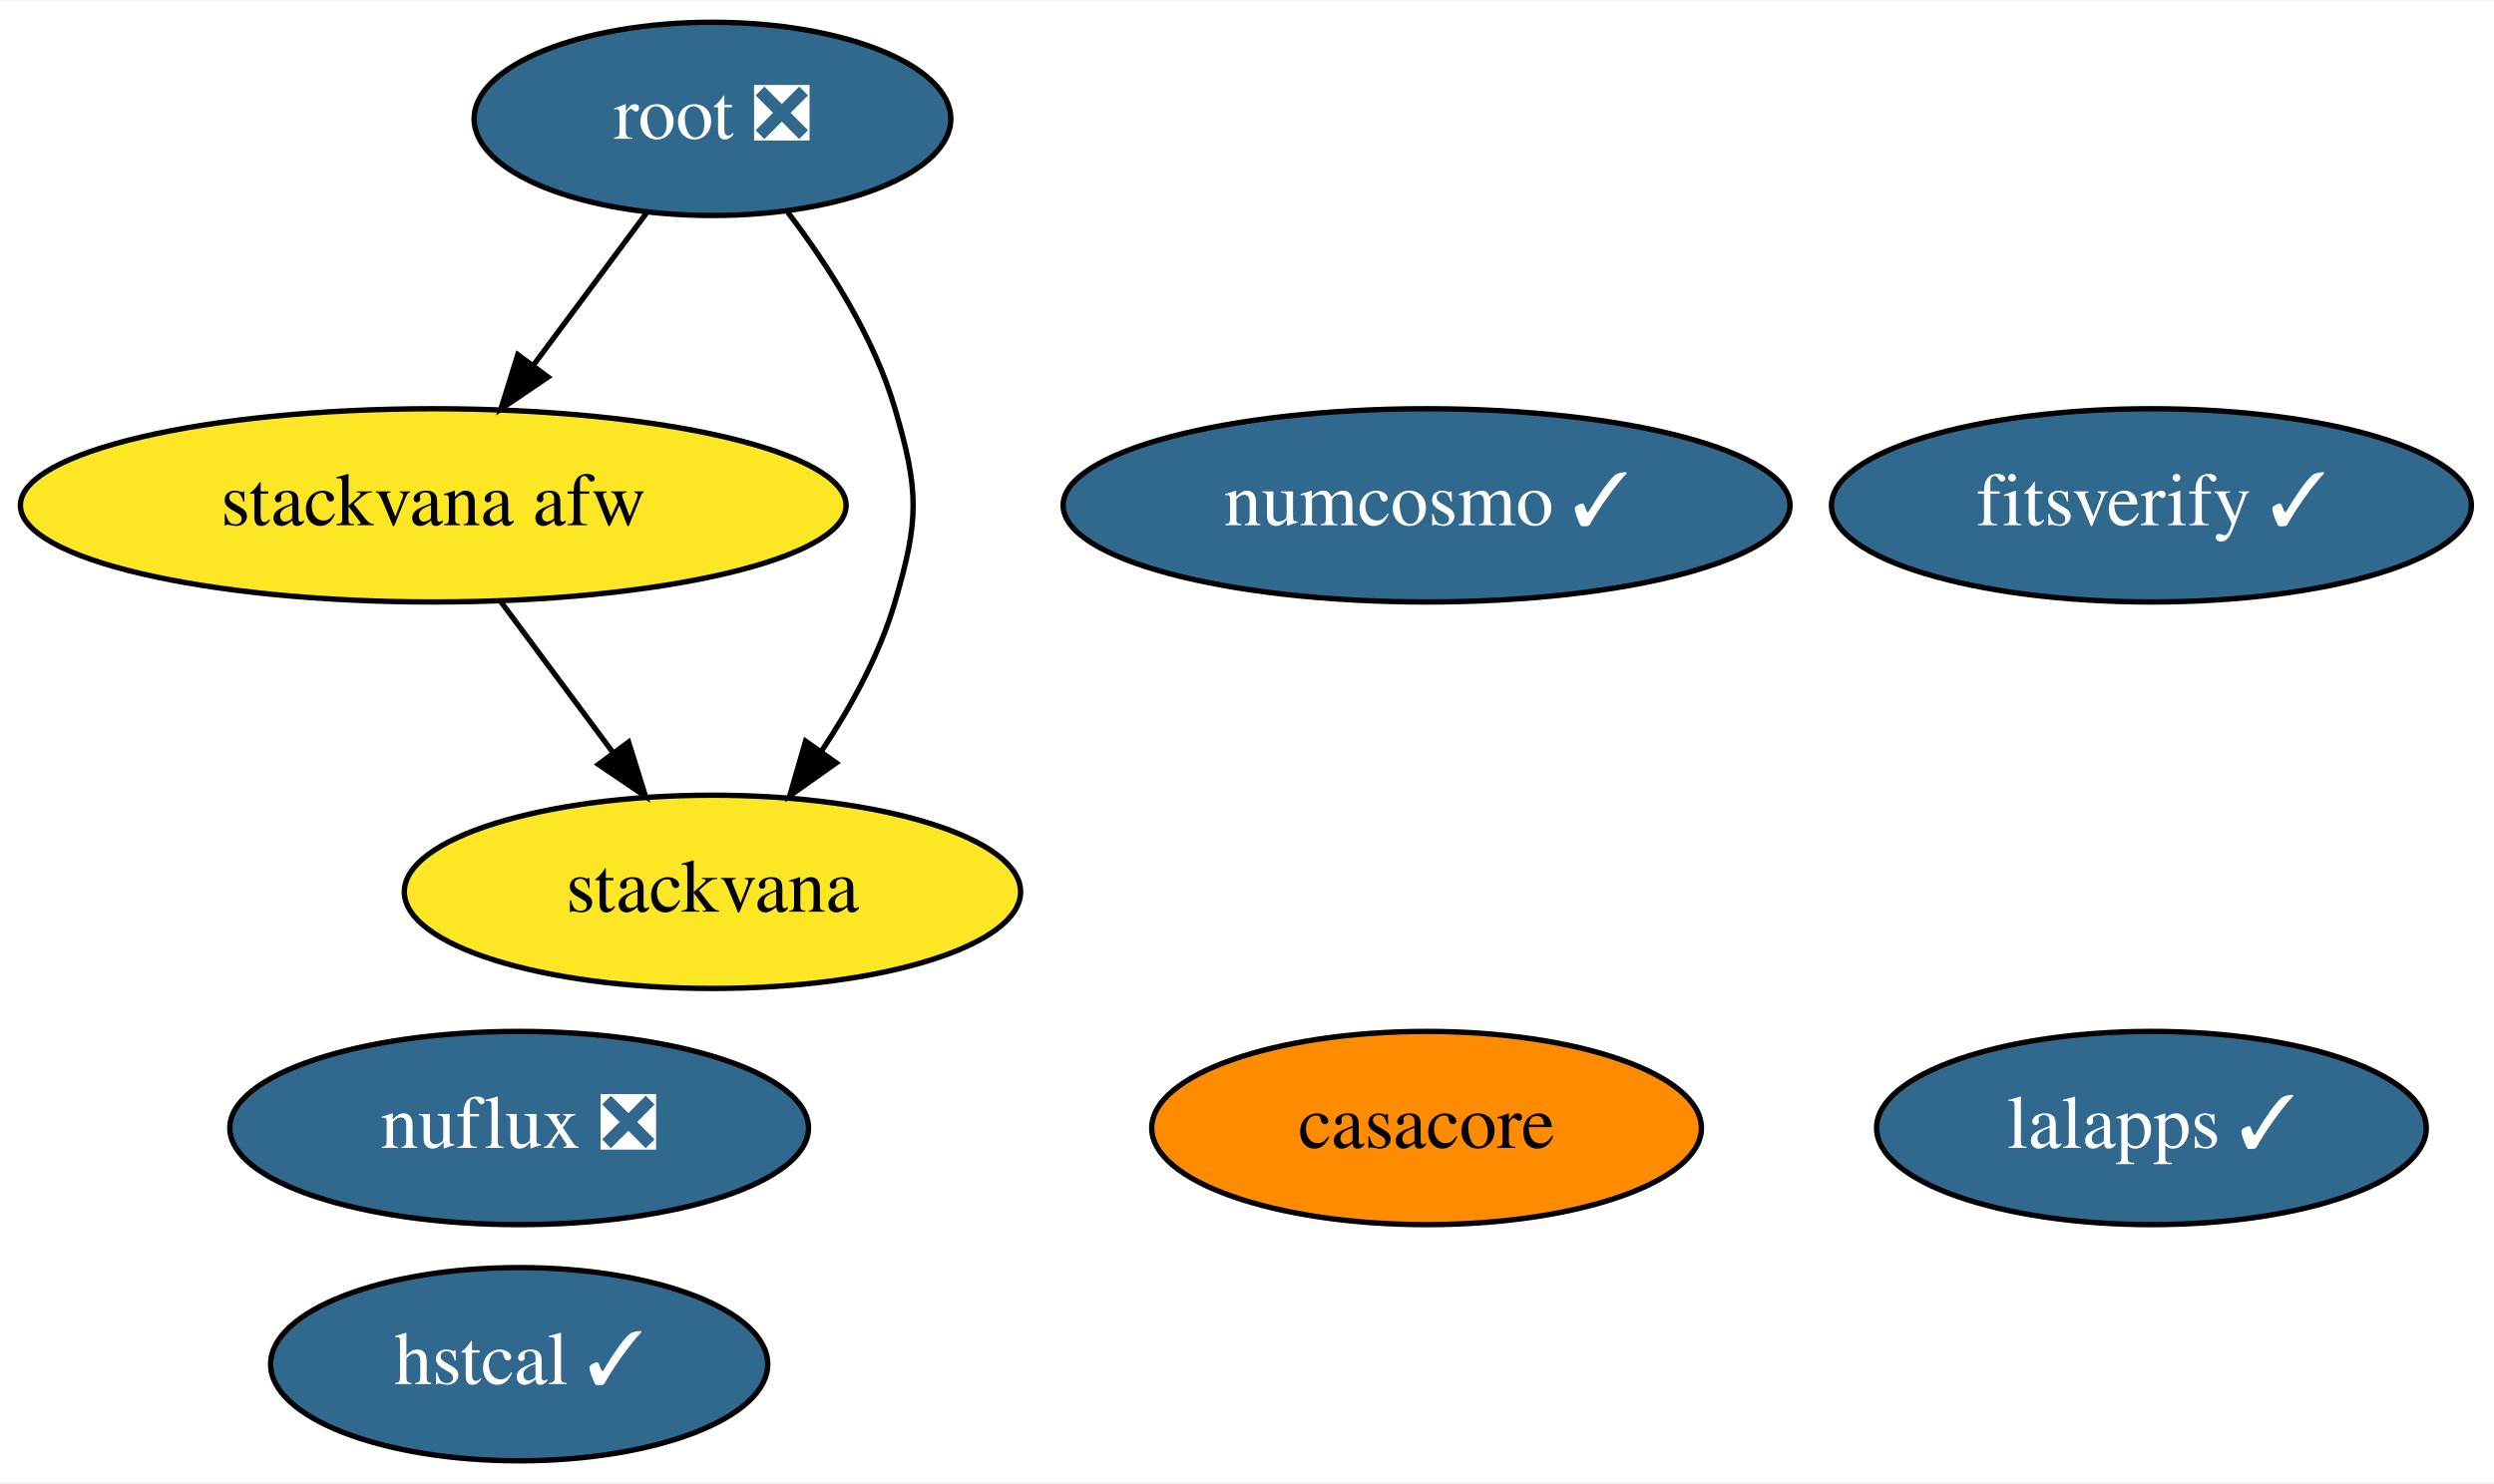
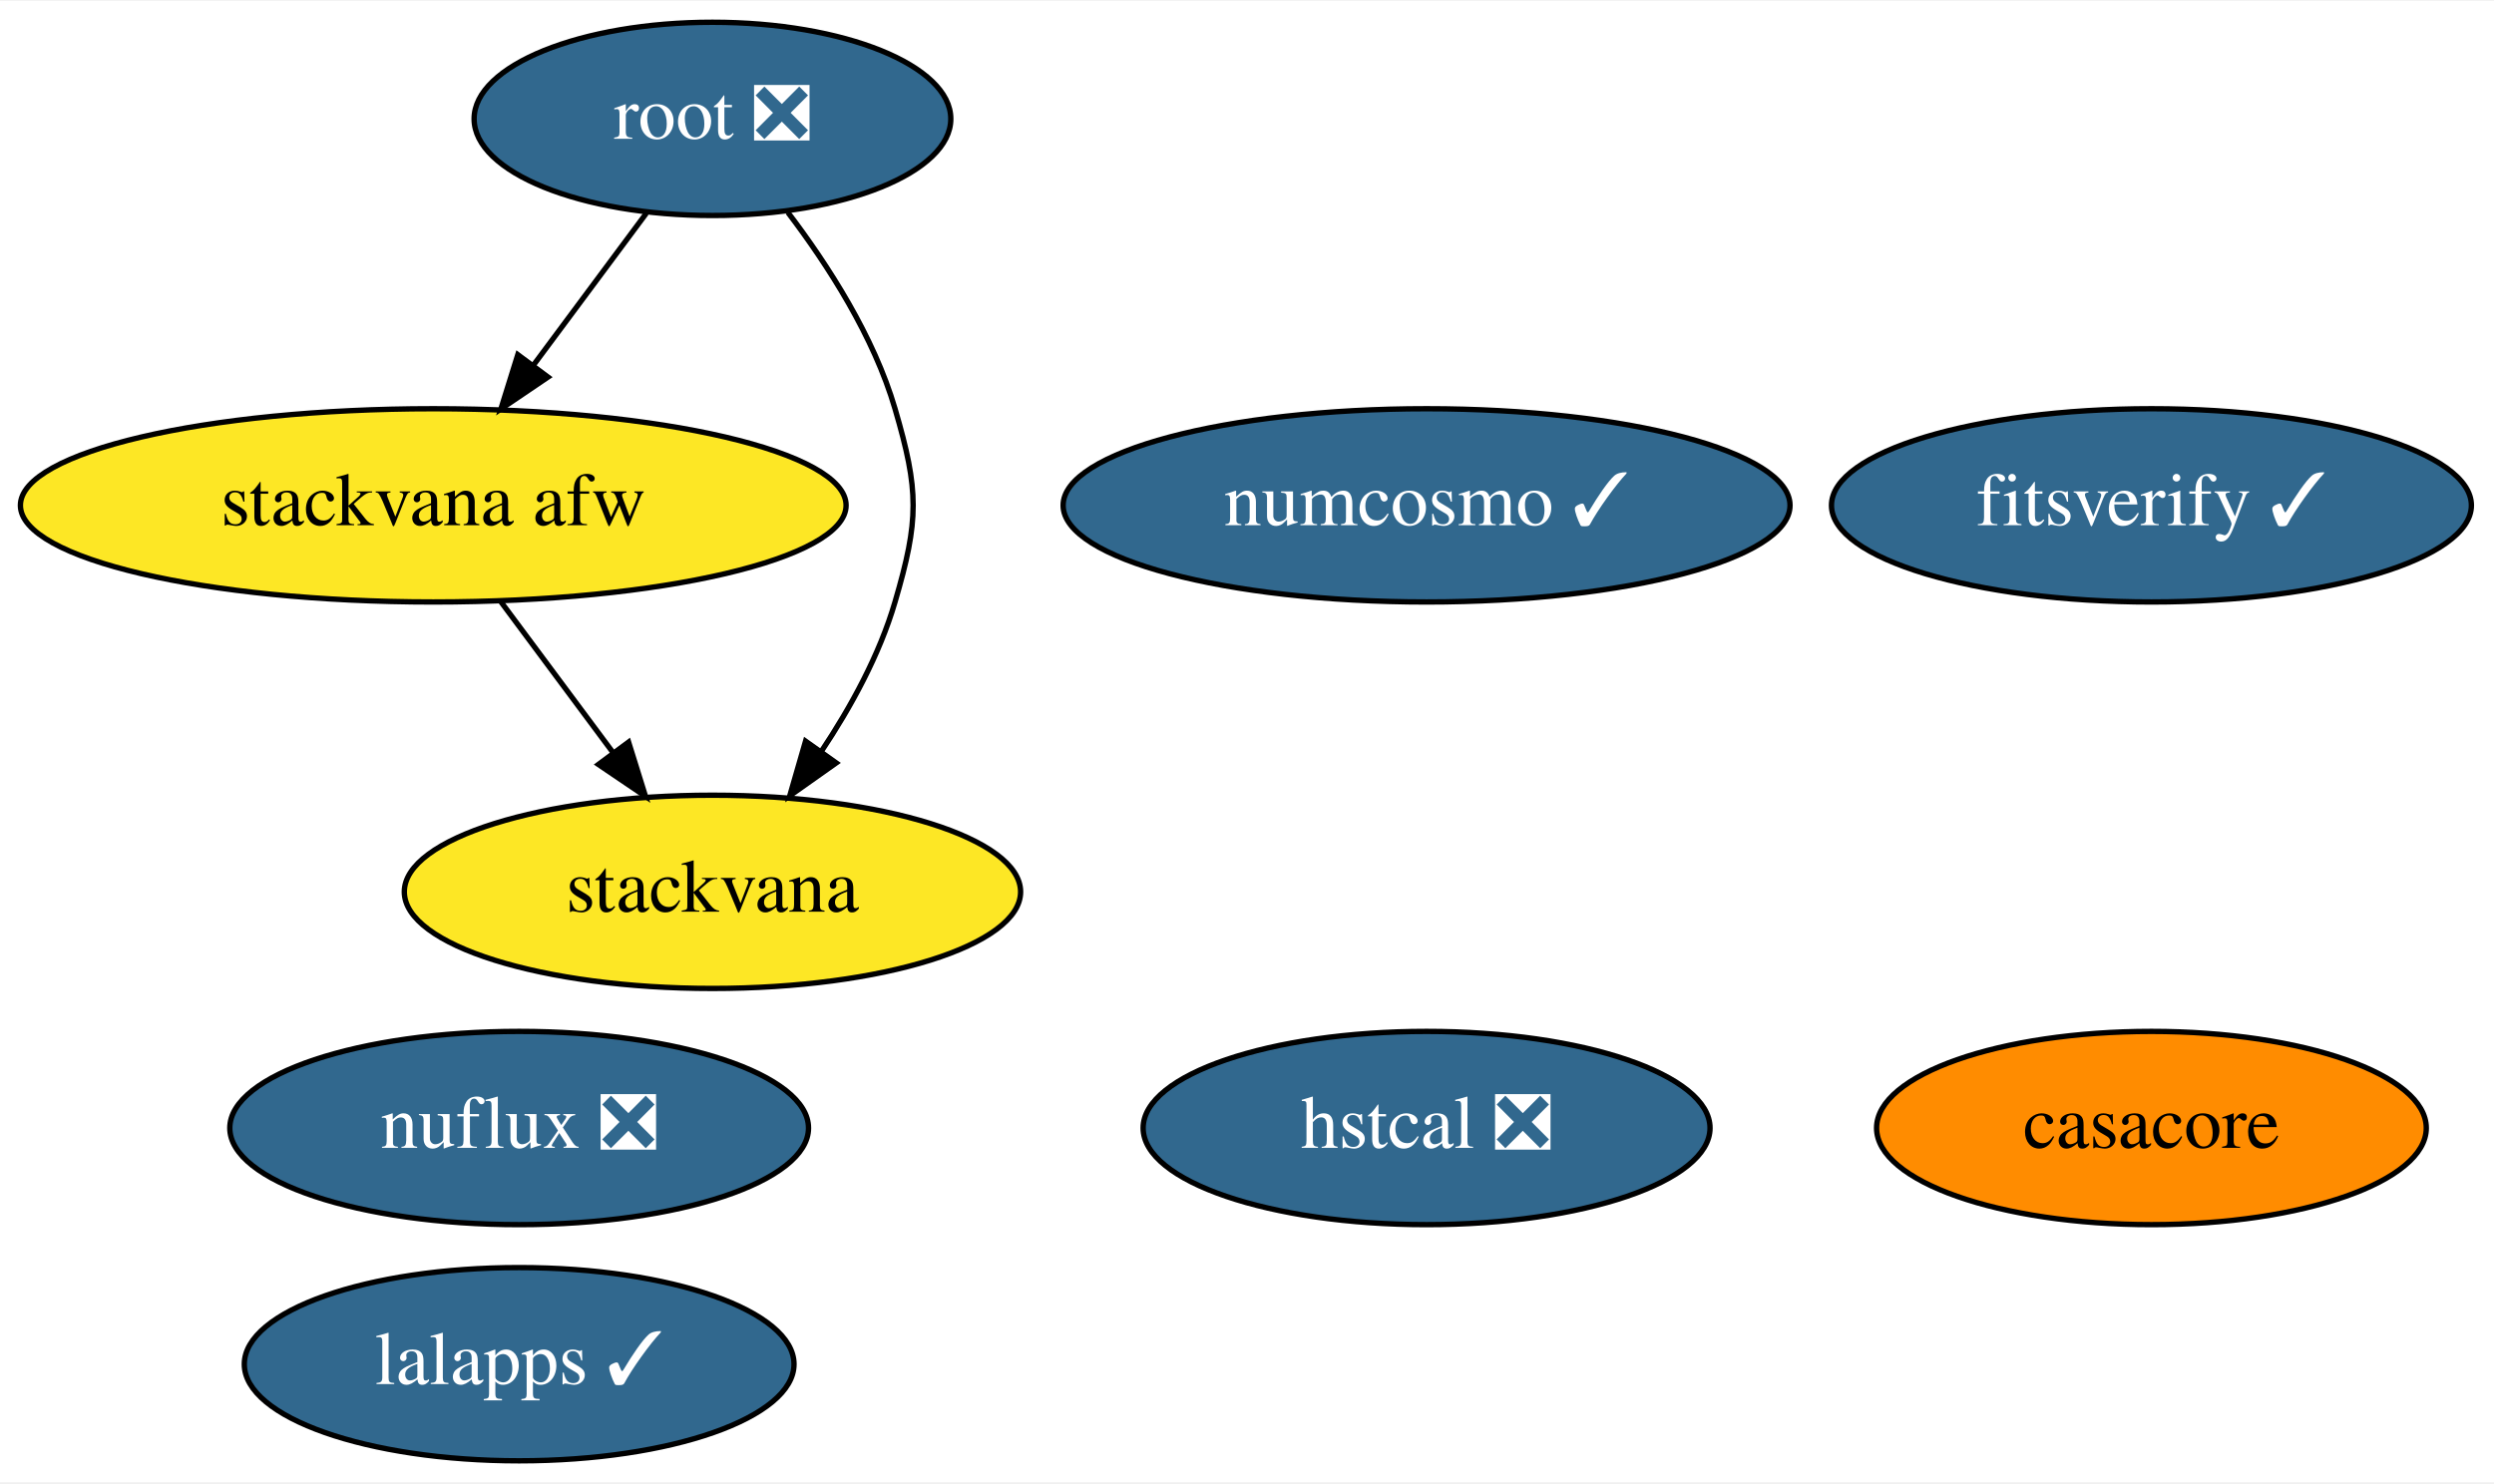
<svg xmlns="http://www.w3.org/2000/svg" xmlns:xlink="http://www.w3.org/1999/xlink" width="464pt" height="276pt" viewBox="0.00 0.00 464.49 276.00">
  <g id="graph0" class="graph" transform="scale(1 1) rotate(0) translate(4 272)">
    <polygon fill="white" stroke="transparent" points="-4,4 -4,-272 460.49,-272 460.49,4 -4,4" />
    <g id="node1" class="node">
      <g id="a_node1">
        <a xlink:href="https://github.com/conda-forge/casacore-feedstock" xlink:title="casacore">
-           <ellipse fill="#ff8c00" stroke="black" cx="261.69" cy="-62" rx="51.19" ry="18" />
-           <text text-anchor="middle" x="261.69" y="-58.3" font-family="Times,serif" font-size="14.00">casacore</text>
+           <ellipse fill="#ff8c00" stroke="black" cx="396.69" cy="-62" rx="51.19" ry="18" />
+           <text text-anchor="middle" x="396.69" y="-58.3" font-family="Times,serif" font-size="14.00">casacore</text>
        </a>
      </g>
    </g>
    <g id="node2" class="node">
      <g id="a_node2">
        <a xlink:href="https://github.com/conda-forge/numcosmo-feedstock/pull/27" xlink:title="numcosmo ✓">
          <ellipse fill="#31688e" stroke="black" cx="261.69" cy="-178" rx="67.69" ry="18" />
          <text text-anchor="middle" x="261.69" y="-174.3" font-family="Times,serif" font-size="14.00" fill="white">numcosmo ✓</text>
        </a>
      </g>
    </g>
    <g id="node3" class="node">
      <g id="a_node3">
        <a xlink:href="https://github.com/conda-forge/lalapps-feedstock/pull/33" xlink:title="lalapps ✓">
-           <ellipse fill="#31688e" stroke="black" cx="396.69" cy="-62" rx="51.19" ry="18" />
-           <text text-anchor="middle" x="396.69" y="-58.3" font-family="Times,serif" font-size="14.00" fill="white">lalapps ✓</text>
+           <ellipse fill="#31688e" stroke="black" cx="92.69" cy="-18" rx="51.19" ry="18" />
+           <text text-anchor="middle" x="92.69" y="-14.3" font-family="Times,serif" font-size="14.00" fill="white">lalapps ✓</text>
        </a>
      </g>
    </g>
    <g id="node4" class="node">
      <g id="a_node4">
        <a xlink:href="https://github.com/conda-forge/root-feedstock/pull/166" xlink:title="root ❎">
          <ellipse fill="#31688e" stroke="black" cx="128.69" cy="-250" rx="44.39" ry="18" />
          <text text-anchor="middle" x="128.69" y="-246.3" font-family="Times,serif" font-size="14.00" fill="white">root ❎</text>
        </a>
      </g>
    </g>
    <g id="node5" class="node">
      <g id="a_node5">
        <a xlink:href="https://github.com/conda-forge/stackvana-afw-feedstock" xlink:title="stackvana afw">
          <ellipse fill="#fde725" stroke="black" cx="76.69" cy="-178" rx="76.89" ry="18" />
          <text text-anchor="middle" x="76.69" y="-174.3" font-family="Times,serif" font-size="14.00">stackvana afw</text>
        </a>
      </g>
    </g>
-     <g id="edge1" class="edge">
+     <g id="edge2" class="edge">
      <path fill="none" stroke="black" d="M116.37,-232.41C110.12,-223.99 102.38,-213.58 95.41,-204.2" />
      <polygon fill="black" stroke="black" points="98.06,-201.9 89.29,-195.96 92.44,-206.07 98.06,-201.9" />
    </g>
    <g id="node6" class="node">
      <g id="a_node6">
        <a xlink:href="https://github.com/conda-forge/stackvana-feedstock" xlink:title="stackvana">
          <ellipse fill="#fde725" stroke="black" cx="128.69" cy="-106" rx="57.39" ry="18" />
          <text text-anchor="middle" x="128.69" y="-102.3" font-family="Times,serif" font-size="14.00">stackvana</text>
        </a>
      </g>
    </g>
-     <g id="edge2" class="edge">
+     <g id="edge1" class="edge">
      <path fill="none" stroke="black" d="M142.74,-232.57C150.26,-222.68 158.76,-209.43 162.69,-196 167.19,-180.65 167.19,-175.35 162.69,-160 159.82,-150.19 154.51,-140.47 148.92,-132.09" />
      <polygon fill="black" stroke="black" points="151.74,-130.02 143.09,-123.9 146.03,-134.07 151.74,-130.02" />
    </g>
    <g id="edge3" class="edge">
      <path fill="none" stroke="black" d="M89.28,-160.05C95.54,-151.63 103.23,-141.28 110.15,-131.97" />
      <polygon fill="black" stroke="black" points="113.07,-133.9 116.22,-123.79 107.45,-129.73 113.07,-133.9" />
    </g>
    <g id="node7" class="node">
      <g id="a_node7">
        <a xlink:href="https://github.com/conda-forge/nuflux-feedstock/pull/13" xlink:title="nuflux ❎">
          <ellipse fill="#31688e" stroke="black" cx="92.69" cy="-62" rx="53.89" ry="18" />
          <text text-anchor="middle" x="92.69" y="-58.3" font-family="Times,serif" font-size="14.00" fill="white">nuflux ❎</text>
        </a>
      </g>
    </g>
    <g id="node8" class="node">
      <g id="a_node8">
-         <a xlink:href="https://github.com/conda-forge/hstcal-feedstock/pull/8" xlink:title="hstcal ✓">
-           <ellipse fill="#31688e" stroke="black" cx="92.69" cy="-18" rx="46.29" ry="18" />
-           <text text-anchor="middle" x="92.69" y="-14.3" font-family="Times,serif" font-size="14.00" fill="white">hstcal ✓</text>
+         <a xlink:href="https://github.com/conda-forge/hstcal-feedstock/pull/8" xlink:title="hstcal ❎">
+           <ellipse fill="#31688e" stroke="black" cx="261.69" cy="-62" rx="52.79" ry="18" />
+           <text text-anchor="middle" x="261.69" y="-58.3" font-family="Times,serif" font-size="14.00" fill="white">hstcal ❎</text>
        </a>
      </g>
    </g>
    <g id="node9" class="node">
      <g id="a_node9">
        <a xlink:href="https://github.com/conda-forge/fitsverify-feedstock/pull/3" xlink:title="fitsverify ✓">
          <ellipse fill="#31688e" stroke="black" cx="396.69" cy="-178" rx="59.59" ry="18" />
          <text text-anchor="middle" x="396.69" y="-174.3" font-family="Times,serif" font-size="14.00" fill="white">fitsverify ✓</text>
        </a>
      </g>
    </g>
  </g>
</svg>
